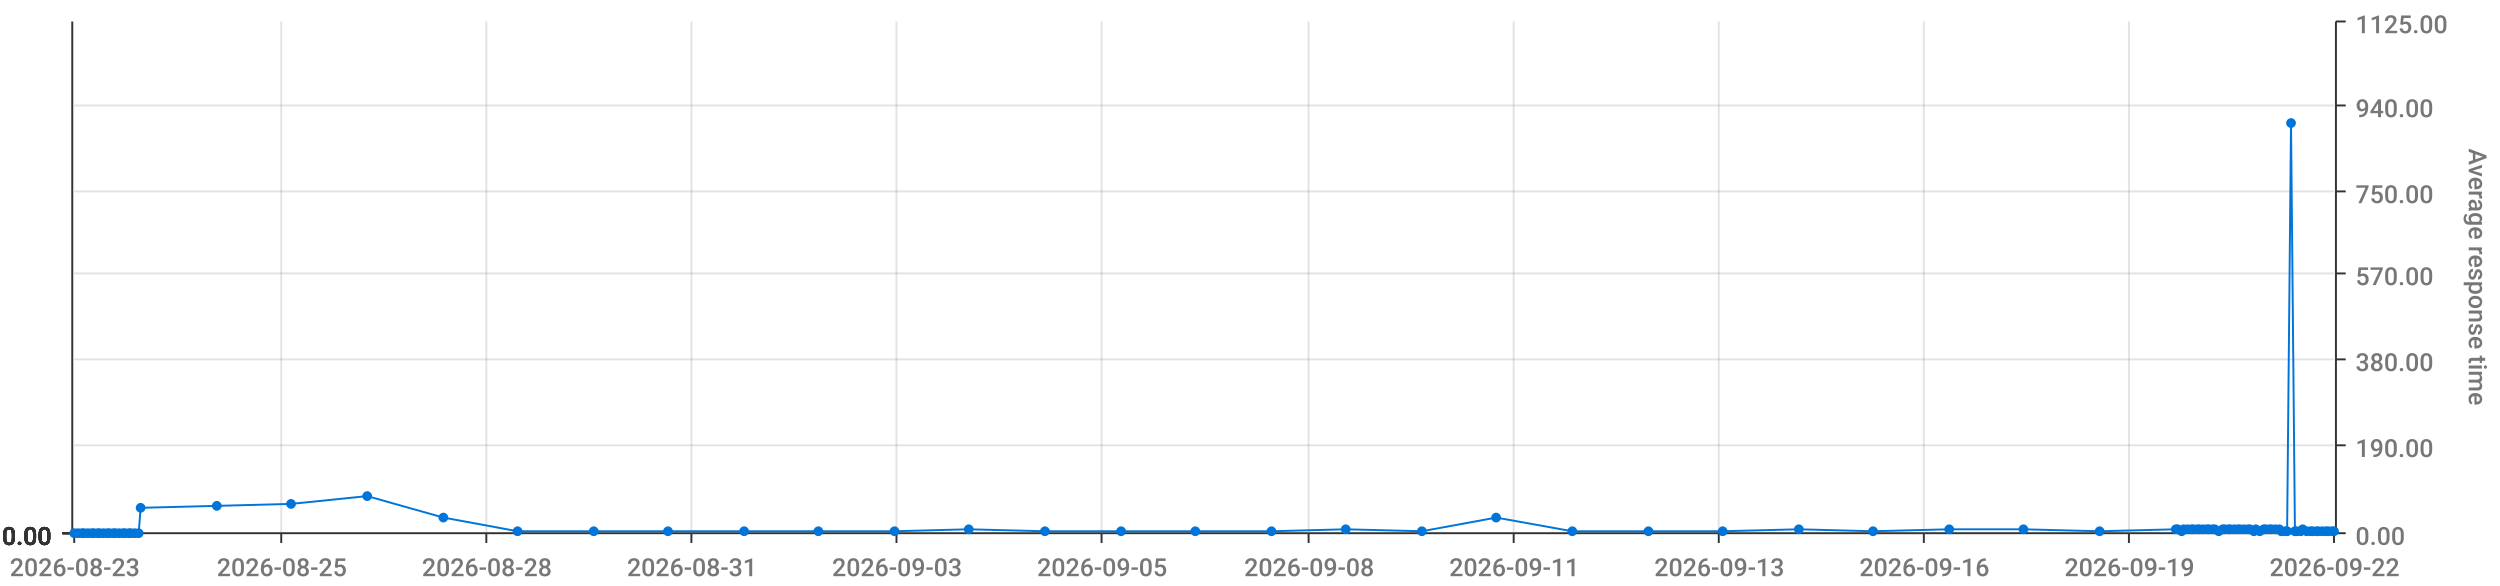
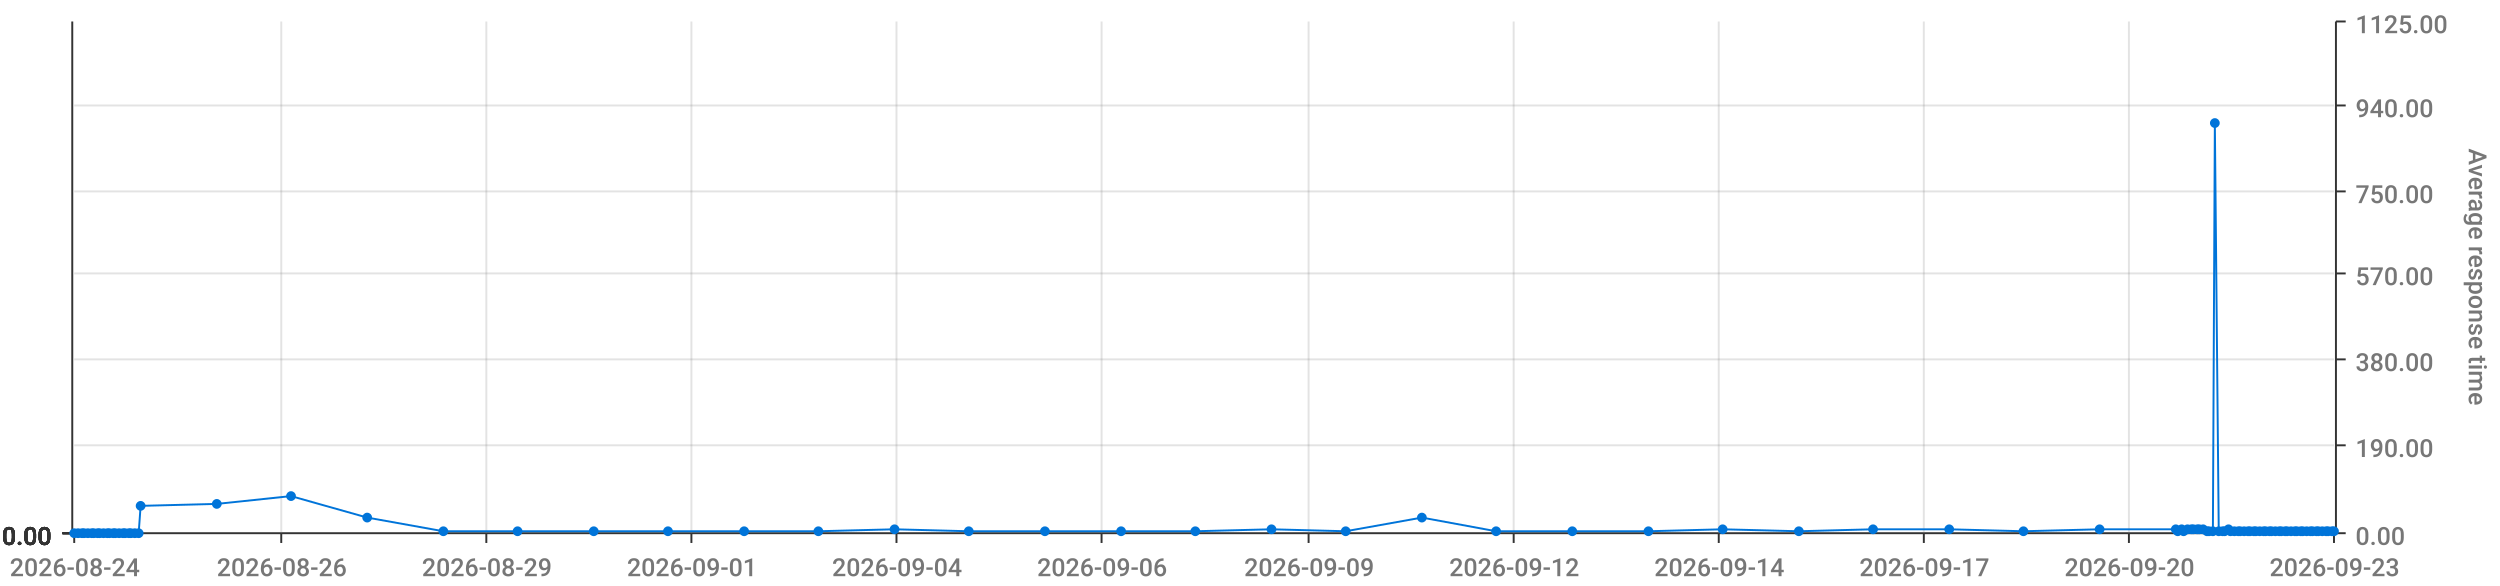
<svg xmlns="http://www.w3.org/2000/svg" viewBox="0 0 1280 300">
  <path d="M 0 0 L 1280 0 L 1280 300 L 0 300 L 0 0" style="stroke-width:0;stroke:rgba(255,255,255,1.0);fill:rgba(255,255,255,0.0)" />
  <path d="M 38 11 L 1195 11 L 1195 273 L 38 273 L 38 11" style="stroke-width:0;stroke:rgba(255,255,255,1.0);fill:rgba(255,255,255,0.0)" />
  <path d="M 38 273 L 1195 273" style="stroke-width:1;stroke:rgba(51,51,51,1.0);fill:rgba(255,255,255,0.0)" />
  <path d="M 38 273 L 38 278" style="stroke-width:1;stroke:rgba(51,51,51,1.0);fill:rgba(255,255,255,0.0)" />
-   <text x="5" y="295" style="stroke-width:0;stroke:none;fill:rgba(119,119,119,1.0);font-size:12.8px;font-family:'Roboto Medium',sans-serif">2026-08-23</text>
+   <text x="5" y="295" style="stroke-width:0;stroke:none;fill:rgba(119,119,119,1.0);font-size:12.8px;font-family:'Roboto Medium',sans-serif">2026-08-24</text>
  <path d="M 144 273 L 144 278" style="stroke-width:1;stroke:rgba(51,51,51,1.0);fill:rgba(255,255,255,0.0)" />
-   <text x="111" y="295" style="stroke-width:0;stroke:none;fill:rgba(119,119,119,1.0);font-size:12.8px;font-family:'Roboto Medium',sans-serif">2026-08-25</text>
+   <text x="111" y="295" style="stroke-width:0;stroke:none;fill:rgba(119,119,119,1.0);font-size:12.8px;font-family:'Roboto Medium',sans-serif">2026-08-26</text>
  <path d="M 249 273 L 249 278" style="stroke-width:1;stroke:rgba(51,51,51,1.0);fill:rgba(255,255,255,0.0)" />
-   <text x="216" y="295" style="stroke-width:0;stroke:none;fill:rgba(119,119,119,1.0);font-size:12.8px;font-family:'Roboto Medium',sans-serif">2026-08-28</text>
+   <text x="216" y="295" style="stroke-width:0;stroke:none;fill:rgba(119,119,119,1.0);font-size:12.8px;font-family:'Roboto Medium',sans-serif">2026-08-29</text>
  <path d="M 354 273 L 354 278" style="stroke-width:1;stroke:rgba(51,51,51,1.0);fill:rgba(255,255,255,0.0)" />
-   <text x="321" y="295" style="stroke-width:0;stroke:none;fill:rgba(119,119,119,1.0);font-size:12.8px;font-family:'Roboto Medium',sans-serif">2026-08-31</text>
+   <text x="321" y="295" style="stroke-width:0;stroke:none;fill:rgba(119,119,119,1.0);font-size:12.8px;font-family:'Roboto Medium',sans-serif">2026-09-01</text>
  <path d="M 459 273 L 459 278" style="stroke-width:1;stroke:rgba(51,51,51,1.0);fill:rgba(255,255,255,0.0)" />
-   <text x="426" y="295" style="stroke-width:0;stroke:none;fill:rgba(119,119,119,1.0);font-size:12.8px;font-family:'Roboto Medium',sans-serif">2026-09-03</text>
+   <text x="426" y="295" style="stroke-width:0;stroke:none;fill:rgba(119,119,119,1.0);font-size:12.8px;font-family:'Roboto Medium',sans-serif">2026-09-04</text>
  <path d="M 564 273 L 564 278" style="stroke-width:1;stroke:rgba(51,51,51,1.0);fill:rgba(255,255,255,0.0)" />
-   <text x="531" y="295" style="stroke-width:0;stroke:none;fill:rgba(119,119,119,1.0);font-size:12.8px;font-family:'Roboto Medium',sans-serif">2026-09-05</text>
+   <text x="531" y="295" style="stroke-width:0;stroke:none;fill:rgba(119,119,119,1.0);font-size:12.8px;font-family:'Roboto Medium',sans-serif">2026-09-06</text>
  <path d="M 670 273 L 670 278" style="stroke-width:1;stroke:rgba(51,51,51,1.0);fill:rgba(255,255,255,0.0)" />
-   <text x="637" y="295" style="stroke-width:0;stroke:none;fill:rgba(119,119,119,1.0);font-size:12.8px;font-family:'Roboto Medium',sans-serif">2026-09-08</text>
+   <text x="637" y="295" style="stroke-width:0;stroke:none;fill:rgba(119,119,119,1.0);font-size:12.8px;font-family:'Roboto Medium',sans-serif">2026-09-09</text>
  <path d="M 775 273 L 775 278" style="stroke-width:1;stroke:rgba(51,51,51,1.0);fill:rgba(255,255,255,0.0)" />
-   <text x="742" y="295" style="stroke-width:0;stroke:none;fill:rgba(119,119,119,1.0);font-size:12.8px;font-family:'Roboto Medium',sans-serif">2026-09-11</text>
+   <text x="742" y="295" style="stroke-width:0;stroke:none;fill:rgba(119,119,119,1.0);font-size:12.8px;font-family:'Roboto Medium',sans-serif">2026-09-12</text>
  <path d="M 880 273 L 880 278" style="stroke-width:1;stroke:rgba(51,51,51,1.0);fill:rgba(255,255,255,0.0)" />
-   <text x="847" y="295" style="stroke-width:0;stroke:none;fill:rgba(119,119,119,1.0);font-size:12.8px;font-family:'Roboto Medium',sans-serif">2026-09-13</text>
+   <text x="847" y="295" style="stroke-width:0;stroke:none;fill:rgba(119,119,119,1.0);font-size:12.8px;font-family:'Roboto Medium',sans-serif">2026-09-14</text>
  <path d="M 985 273 L 985 278" style="stroke-width:1;stroke:rgba(51,51,51,1.0);fill:rgba(255,255,255,0.0)" />
-   <text x="952" y="295" style="stroke-width:0;stroke:none;fill:rgba(119,119,119,1.0);font-size:12.8px;font-family:'Roboto Medium',sans-serif">2026-09-16</text>
+   <text x="952" y="295" style="stroke-width:0;stroke:none;fill:rgba(119,119,119,1.0);font-size:12.8px;font-family:'Roboto Medium',sans-serif">2026-09-17</text>
  <path d="M 1090 273 L 1090 278" style="stroke-width:1;stroke:rgba(51,51,51,1.0);fill:rgba(255,255,255,0.0)" />
-   <text x="1057" y="295" style="stroke-width:0;stroke:none;fill:rgba(119,119,119,1.0);font-size:12.8px;font-family:'Roboto Medium',sans-serif">2026-09-19</text>
+   <text x="1057" y="295" style="stroke-width:0;stroke:none;fill:rgba(119,119,119,1.0);font-size:12.8px;font-family:'Roboto Medium',sans-serif">2026-09-20</text>
  <path d="M 1195 273 L 1195 278" style="stroke-width:1;stroke:rgba(51,51,51,1.0);fill:rgba(255,255,255,0.0)" />
-   <text x="1162" y="295" style="stroke-width:0;stroke:none;fill:rgba(119,119,119,1.0);font-size:12.8px;font-family:'Roboto Medium',sans-serif">2026-09-22</text>
+   <text x="1162" y="295" style="stroke-width:0;stroke:none;fill:rgba(119,119,119,1.0);font-size:12.8px;font-family:'Roboto Medium',sans-serif">2026-09-23</text>
  <path d="M 144 273 L 144 11" style="stroke-width:1;stroke:rgba(119,119,119,0.2);fill:none" />
  <path d="M 249 273 L 249 11" style="stroke-width:1;stroke:rgba(119,119,119,0.2);fill:none" />
  <path d="M 354 273 L 354 11" style="stroke-width:1;stroke:rgba(119,119,119,0.2);fill:none" />
  <path d="M 459 273 L 459 11" style="stroke-width:1;stroke:rgba(119,119,119,0.2);fill:none" />
  <path d="M 564 273 L 564 11" style="stroke-width:1;stroke:rgba(119,119,119,0.2);fill:none" />
  <path d="M 670 273 L 670 11" style="stroke-width:1;stroke:rgba(119,119,119,0.2);fill:none" />
  <path d="M 775 273 L 775 11" style="stroke-width:1;stroke:rgba(119,119,119,0.2);fill:none" />
  <path d="M 880 273 L 880 11" style="stroke-width:1;stroke:rgba(119,119,119,0.2);fill:none" />
  <path d="M 985 273 L 985 11" style="stroke-width:1;stroke:rgba(119,119,119,0.2);fill:none" />
  <path d="M 1090 273 L 1090 11" style="stroke-width:1;stroke:rgba(119,119,119,0.2);fill:none" />
  <path d="M 1196 273 L 1196 11" style="stroke-width:1;stroke:rgba(51,51,51,1.0);fill:rgba(255,255,255,0.0)" />
  <path d="M 1196 273 L 1201 273" style="stroke-width:1;stroke:rgba(51,51,51,1.0);fill:rgba(255,255,255,0.0)" />
  <text x="1206" y="279" style="stroke-width:0;stroke:none;fill:rgba(119,119,119,1.0);font-size:12.8px;font-family:'Roboto Medium',sans-serif">0.00</text>
  <path d="M 1196 228 L 1201 228" style="stroke-width:1;stroke:rgba(51,51,51,1.0);fill:rgba(255,255,255,0.0)" />
  <text x="1206" y="234" style="stroke-width:0;stroke:none;fill:rgba(119,119,119,1.0);font-size:12.8px;font-family:'Roboto Medium',sans-serif">190.00</text>
  <path d="M 1196 184 L 1201 184" style="stroke-width:1;stroke:rgba(51,51,51,1.0);fill:rgba(255,255,255,0.0)" />
  <text x="1206" y="190" style="stroke-width:0;stroke:none;fill:rgba(119,119,119,1.0);font-size:12.8px;font-family:'Roboto Medium',sans-serif">380.00</text>
  <path d="M 1196 140 L 1201 140" style="stroke-width:1;stroke:rgba(51,51,51,1.0);fill:rgba(255,255,255,0.0)" />
  <text x="1206" y="146" style="stroke-width:0;stroke:none;fill:rgba(119,119,119,1.0);font-size:12.8px;font-family:'Roboto Medium',sans-serif">570.00</text>
  <path d="M 1196 98 L 1201 98" style="stroke-width:1;stroke:rgba(51,51,51,1.0);fill:rgba(255,255,255,0.0)" />
  <text x="1206" y="104" style="stroke-width:0;stroke:none;fill:rgba(119,119,119,1.0);font-size:12.8px;font-family:'Roboto Medium',sans-serif">750.00</text>
  <path d="M 1196 54 L 1201 54" style="stroke-width:1;stroke:rgba(51,51,51,1.0);fill:rgba(255,255,255,0.0)" />
  <text x="1206" y="60" style="stroke-width:0;stroke:none;fill:rgba(119,119,119,1.0);font-size:12.8px;font-family:'Roboto Medium',sans-serif">940.00</text>
  <path d="M 1196 11 L 1201 11" style="stroke-width:1;stroke:rgba(51,51,51,1.0);fill:rgba(255,255,255,0.0)" />
  <text x="1206" y="17" style="stroke-width:0;stroke:none;fill:rgba(119,119,119,1.0);font-size:12.8px;font-family:'Roboto Medium',sans-serif">1125.00</text>
  <text x="1264" y="76" style="stroke-width:0;stroke:none;fill:rgba(119,119,119,1.0);font-size:12.8px;font-family:'Roboto Medium',sans-serif" transform="rotate(90.00,1264,76)">Average response time</text>
  <path d="M 38 273 L 1195 273" style="stroke-width:0;stroke:rgba(255,255,255,0.0);fill:none" />
  <path d="M 38 228 L 1195 228" style="stroke-width:1;stroke:rgba(119,119,119,0.2);fill:none" />
  <path d="M 38 184 L 1195 184" style="stroke-width:1;stroke:rgba(119,119,119,0.2);fill:none" />
  <path d="M 38 140 L 1195 140" style="stroke-width:1;stroke:rgba(119,119,119,0.2);fill:none" />
  <path d="M 38 98 L 1195 98" style="stroke-width:1;stroke:rgba(119,119,119,0.2);fill:none" />
  <path d="M 38 54 L 1195 54" style="stroke-width:1;stroke:rgba(119,119,119,0.2);fill:none" />
  <path d="M 37 273 L 37 11" style="stroke-width:1;stroke:rgba(51,51,51,1.0);fill:rgba(255,255,255,0.0)" />
  <path d="M 37 273 L 32 273" style="stroke-width:1;stroke:rgba(51,51,51,1.0);fill:rgba(255,255,255,0.0)" />
  <text x="1" y="279" style="stroke-width:0;stroke:none;fill:rgba(51,51,51,1.0);font-size:12.8px;font-family:'Roboto Medium',sans-serif">0.00</text>
  <path d="M 37 273 L 32 273" style="stroke-width:1;stroke:rgba(51,51,51,1.0);fill:rgba(255,255,255,0.0)" />
  <text x="1" y="279" style="stroke-width:0;stroke:none;fill:rgba(51,51,51,1.0);font-size:12.8px;font-family:'Roboto Medium',sans-serif">0.00</text>
  <path d="M 37 273 L 32 273" style="stroke-width:1;stroke:rgba(51,51,51,1.0);fill:rgba(255,255,255,0.0)" />
  <text x="1" y="279" style="stroke-width:0;stroke:none;fill:rgba(51,51,51,1.0);font-size:12.8px;font-family:'Roboto Medium',sans-serif">0.00</text>
  <path d="M 37 273 L 32 273" style="stroke-width:1;stroke:rgba(51,51,51,1.0);fill:rgba(255,255,255,0.0)" />
  <text x="1" y="279" style="stroke-width:0;stroke:none;fill:rgba(51,51,51,1.0);font-size:12.8px;font-family:'Roboto Medium',sans-serif">0.00</text>
  <path d="M 37 273 L 32 273" style="stroke-width:1;stroke:rgba(51,51,51,1.0);fill:rgba(255,255,255,0.0)" />
  <text x="1" y="279" style="stroke-width:0;stroke:none;fill:rgba(51,51,51,1.0);font-size:12.8px;font-family:'Roboto Medium',sans-serif">0.00</text>
  <path d="M 37 273 L 32 273" style="stroke-width:1;stroke:rgba(51,51,51,1.0);fill:rgba(255,255,255,0.0)" />
  <text x="1" y="279" style="stroke-width:0;stroke:none;fill:rgba(51,51,51,1.0);font-size:12.8px;font-family:'Roboto Medium',sans-serif">0.00</text>
  <path d="M 37 273 L 32 273" style="stroke-width:1;stroke:rgba(51,51,51,1.0);fill:rgba(255,255,255,0.0)" />
  <text x="1" y="279" style="stroke-width:0;stroke:none;fill:rgba(51,51,51,1.0);font-size:12.8px;font-family:'Roboto Medium',sans-serif">0.00</text>
  <path d="M 38 273 L 1195 273" style="stroke-width:0;stroke:rgba(255,255,255,0.0);fill:none" />
  <path d="M 38 273 L 1195 273" style="stroke-width:0;stroke:rgba(255,255,255,0.0);fill:none" />
  <path d="M 38 273 L 1195 273" style="stroke-width:0;stroke:rgba(255,255,255,0.0);fill:none" />
  <path d="M 38 273 L 1195 273" style="stroke-width:0;stroke:rgba(255,255,255,0.0);fill:none" />
  <path d="M 38 273 L 1195 273" style="stroke-width:0;stroke:rgba(255,255,255,0.0);fill:none" />
  <path d="M 38 273 L 1195 273" style="stroke-width:0;stroke:rgba(255,255,255,0.0);fill:none" />
-   <path d="M 38 273 L 40 273 L 42 273 L 43 273 L 45 273 L 47 273 L 48 273 L 50 273 L 51 273 L 53 273 L 55 273 L 56 273 L 58 273 L 59 273 L 61 273 L 63 273 L 64 273 L 66 273 L 67 273 L 69 273 L 71 273 L 72 260 L 111 259 L 149 258 L 188 254 L 227 265 L 265 272 L 304 272 L 342 272 L 381 272 L 419 272 L 458 272 L 496 271 L 535 272 L 574 272 L 612 272 L 651 272 L 689 271 L 728 272 L 766 265 L 805 272 L 844 272 L 882 272 L 921 271 L 959 272 L 998 271 L 1036 271 L 1075 272 L 1114 271 L 1115 271 L 1117 272 L 1118 271 L 1120 271 L 1122 271 L 1123 271 L 1125 271 L 1126 271 L 1128 271 L 1130 271 L 1131 271 L 1133 271 L 1134 271 L 1136 272 L 1138 271 L 1139 271 L 1141 271 L 1142 271 L 1144 271 L 1146 271 L 1147 271 L 1149 271 L 1151 271 L 1152 271 L 1154 272 L 1155 271 L 1157 272 L 1159 271 L 1160 271 L 1162 271 L 1163 271 L 1165 271 L 1167 271 L 1168 272 L 1170 272 L 1171 272 L 1173 63 L 1175 272 L 1176 272 L 1178 272 L 1179 271 L 1181 272 L 1183 272 L 1184 272 L 1186 272 L 1187 272 L 1189 272 L 1191 272 L 1192 272 L 1194 272 L 1195 272" style="stroke-width:1;stroke:rgba(0,116,217,1.0);fill:rgba(255,255,255,0.0)" />
+   <path d="M 38 273 L 40 273 L 42 273 L 43 273 L 45 273 L 47 273 L 48 273 L 50 273 L 51 273 L 53 273 L 55 273 L 56 273 L 58 273 L 59 273 L 61 273 L 63 273 L 64 273 L 66 273 L 67 273 L 69 273 L 71 273 L 72 259 L 111 258 L 149 254 L 188 265 L 227 272 L 265 272 L 304 272 L 342 272 L 381 272 L 419 272 L 458 271 L 496 272 L 535 272 L 574 272 L 612 272 L 651 271 L 689 272 L 728 265 L 766 272 L 805 272 L 844 272 L 882 271 L 921 272 L 959 271 L 998 271 L 1036 272 L 1075 271 L 1114 271 L 1115 272 L 1117 271 L 1118 272 L 1120 271 L 1122 271 L 1123 271 L 1125 271 L 1126 271 L 1128 271 L 1130 272 L 1131 272 L 1133 272 L 1134 63 L 1136 272 L 1138 272 L 1139 272 L 1141 271 L 1142 272 L 1144 272 L 1146 272 L 1147 272 L 1149 272 L 1151 272 L 1152 272 L 1154 272 L 1155 272 L 1157 272 L 1159 272 L 1160 272 L 1162 272 L 1163 272 L 1165 272 L 1167 272 L 1168 272 L 1170 272 L 1171 272 L 1173 272 L 1175 272 L 1176 272 L 1178 272 L 1179 272 L 1181 272 L 1183 272 L 1184 272 L 1186 272 L 1187 272 L 1189 272 L 1191 272 L 1192 272 L 1194 272 L 1195 272" style="stroke-width:1;stroke:rgba(0,116,217,1.0);fill:rgba(255,255,255,0.0)" />
  <circle cx="38" cy="273" r="2" style="stroke-width:1;stroke:rgba(0,116,217,1.0);fill:rgba(0,116,217,1.0)" />
  <path d="" style="stroke-width:1;stroke:rgba(0,116,217,1.0);fill:rgba(0,116,217,1.0)" />
  <circle cx="40" cy="273" r="2" style="stroke-width:1;stroke:rgba(0,116,217,1.0);fill:rgba(0,116,217,1.0)" />
  <path d="" style="stroke-width:1;stroke:rgba(0,116,217,1.0);fill:rgba(0,116,217,1.0)" />
  <circle cx="42" cy="273" r="2" style="stroke-width:1;stroke:rgba(0,116,217,1.0);fill:rgba(0,116,217,1.0)" />
  <path d="" style="stroke-width:1;stroke:rgba(0,116,217,1.0);fill:rgba(0,116,217,1.0)" />
  <circle cx="43" cy="273" r="2" style="stroke-width:1;stroke:rgba(0,116,217,1.0);fill:rgba(0,116,217,1.0)" />
  <path d="" style="stroke-width:1;stroke:rgba(0,116,217,1.0);fill:rgba(0,116,217,1.0)" />
  <circle cx="45" cy="273" r="2" style="stroke-width:1;stroke:rgba(0,116,217,1.0);fill:rgba(0,116,217,1.0)" />
  <path d="" style="stroke-width:1;stroke:rgba(0,116,217,1.0);fill:rgba(0,116,217,1.0)" />
  <circle cx="47" cy="273" r="2" style="stroke-width:1;stroke:rgba(0,116,217,1.0);fill:rgba(0,116,217,1.0)" />
  <path d="" style="stroke-width:1;stroke:rgba(0,116,217,1.0);fill:rgba(0,116,217,1.0)" />
  <circle cx="48" cy="273" r="2" style="stroke-width:1;stroke:rgba(0,116,217,1.0);fill:rgba(0,116,217,1.0)" />
  <path d="" style="stroke-width:1;stroke:rgba(0,116,217,1.0);fill:rgba(0,116,217,1.0)" />
  <circle cx="50" cy="273" r="2" style="stroke-width:1;stroke:rgba(0,116,217,1.0);fill:rgba(0,116,217,1.0)" />
  <path d="" style="stroke-width:1;stroke:rgba(0,116,217,1.0);fill:rgba(0,116,217,1.0)" />
  <circle cx="51" cy="273" r="2" style="stroke-width:1;stroke:rgba(0,116,217,1.0);fill:rgba(0,116,217,1.0)" />
  <path d="" style="stroke-width:1;stroke:rgba(0,116,217,1.0);fill:rgba(0,116,217,1.0)" />
  <circle cx="53" cy="273" r="2" style="stroke-width:1;stroke:rgba(0,116,217,1.0);fill:rgba(0,116,217,1.0)" />
  <path d="" style="stroke-width:1;stroke:rgba(0,116,217,1.0);fill:rgba(0,116,217,1.0)" />
  <circle cx="55" cy="273" r="2" style="stroke-width:1;stroke:rgba(0,116,217,1.0);fill:rgba(0,116,217,1.0)" />
  <path d="" style="stroke-width:1;stroke:rgba(0,116,217,1.0);fill:rgba(0,116,217,1.0)" />
  <circle cx="56" cy="273" r="2" style="stroke-width:1;stroke:rgba(0,116,217,1.0);fill:rgba(0,116,217,1.0)" />
  <path d="" style="stroke-width:1;stroke:rgba(0,116,217,1.0);fill:rgba(0,116,217,1.0)" />
  <circle cx="58" cy="273" r="2" style="stroke-width:1;stroke:rgba(0,116,217,1.0);fill:rgba(0,116,217,1.0)" />
  <path d="" style="stroke-width:1;stroke:rgba(0,116,217,1.0);fill:rgba(0,116,217,1.0)" />
  <circle cx="59" cy="273" r="2" style="stroke-width:1;stroke:rgba(0,116,217,1.0);fill:rgba(0,116,217,1.0)" />
  <path d="" style="stroke-width:1;stroke:rgba(0,116,217,1.0);fill:rgba(0,116,217,1.0)" />
  <circle cx="61" cy="273" r="2" style="stroke-width:1;stroke:rgba(0,116,217,1.0);fill:rgba(0,116,217,1.0)" />
  <path d="" style="stroke-width:1;stroke:rgba(0,116,217,1.0);fill:rgba(0,116,217,1.0)" />
  <circle cx="63" cy="273" r="2" style="stroke-width:1;stroke:rgba(0,116,217,1.0);fill:rgba(0,116,217,1.0)" />
  <path d="" style="stroke-width:1;stroke:rgba(0,116,217,1.0);fill:rgba(0,116,217,1.0)" />
  <circle cx="64" cy="273" r="2" style="stroke-width:1;stroke:rgba(0,116,217,1.0);fill:rgba(0,116,217,1.0)" />
  <path d="" style="stroke-width:1;stroke:rgba(0,116,217,1.0);fill:rgba(0,116,217,1.0)" />
  <circle cx="66" cy="273" r="2" style="stroke-width:1;stroke:rgba(0,116,217,1.0);fill:rgba(0,116,217,1.0)" />
  <path d="" style="stroke-width:1;stroke:rgba(0,116,217,1.0);fill:rgba(0,116,217,1.0)" />
  <circle cx="67" cy="273" r="2" style="stroke-width:1;stroke:rgba(0,116,217,1.0);fill:rgba(0,116,217,1.0)" />
  <path d="" style="stroke-width:1;stroke:rgba(0,116,217,1.0);fill:rgba(0,116,217,1.0)" />
  <circle cx="69" cy="273" r="2" style="stroke-width:1;stroke:rgba(0,116,217,1.0);fill:rgba(0,116,217,1.0)" />
  <path d="" style="stroke-width:1;stroke:rgba(0,116,217,1.0);fill:rgba(0,116,217,1.0)" />
  <circle cx="71" cy="273" r="2" style="stroke-width:1;stroke:rgba(0,116,217,1.0);fill:rgba(0,116,217,1.0)" />
  <path d="" style="stroke-width:1;stroke:rgba(0,116,217,1.0);fill:rgba(0,116,217,1.0)" />
-   <circle cx="72" cy="260" r="2" style="stroke-width:1;stroke:rgba(0,116,217,1.0);fill:rgba(0,116,217,1.0)" />
-   <path d="" style="stroke-width:1;stroke:rgba(0,116,217,1.0);fill:rgba(0,116,217,1.0)" />
-   <circle cx="111" cy="259" r="2" style="stroke-width:1;stroke:rgba(0,116,217,1.0);fill:rgba(0,116,217,1.0)" />
-   <path d="" style="stroke-width:1;stroke:rgba(0,116,217,1.0);fill:rgba(0,116,217,1.0)" />
-   <circle cx="149" cy="258" r="2" style="stroke-width:1;stroke:rgba(0,116,217,1.0);fill:rgba(0,116,217,1.0)" />
-   <path d="" style="stroke-width:1;stroke:rgba(0,116,217,1.0);fill:rgba(0,116,217,1.0)" />
-   <circle cx="188" cy="254" r="2" style="stroke-width:1;stroke:rgba(0,116,217,1.0);fill:rgba(0,116,217,1.0)" />
-   <path d="" style="stroke-width:1;stroke:rgba(0,116,217,1.0);fill:rgba(0,116,217,1.0)" />
-   <circle cx="227" cy="265" r="2" style="stroke-width:1;stroke:rgba(0,116,217,1.0);fill:rgba(0,116,217,1.0)" />
+   <circle cx="72" cy="259" r="2" style="stroke-width:1;stroke:rgba(0,116,217,1.0);fill:rgba(0,116,217,1.0)" />
+   <path d="" style="stroke-width:1;stroke:rgba(0,116,217,1.0);fill:rgba(0,116,217,1.0)" />
+   <circle cx="111" cy="258" r="2" style="stroke-width:1;stroke:rgba(0,116,217,1.0);fill:rgba(0,116,217,1.0)" />
+   <path d="" style="stroke-width:1;stroke:rgba(0,116,217,1.0);fill:rgba(0,116,217,1.0)" />
+   <circle cx="149" cy="254" r="2" style="stroke-width:1;stroke:rgba(0,116,217,1.0);fill:rgba(0,116,217,1.0)" />
+   <path d="" style="stroke-width:1;stroke:rgba(0,116,217,1.0);fill:rgba(0,116,217,1.0)" />
+   <circle cx="188" cy="265" r="2" style="stroke-width:1;stroke:rgba(0,116,217,1.0);fill:rgba(0,116,217,1.0)" />
+   <path d="" style="stroke-width:1;stroke:rgba(0,116,217,1.0);fill:rgba(0,116,217,1.0)" />
+   <circle cx="227" cy="272" r="2" style="stroke-width:1;stroke:rgba(0,116,217,1.0);fill:rgba(0,116,217,1.0)" />
  <path d="" style="stroke-width:1;stroke:rgba(0,116,217,1.0);fill:rgba(0,116,217,1.0)" />
  <circle cx="265" cy="272" r="2" style="stroke-width:1;stroke:rgba(0,116,217,1.0);fill:rgba(0,116,217,1.0)" />
  <path d="" style="stroke-width:1;stroke:rgba(0,116,217,1.0);fill:rgba(0,116,217,1.0)" />
  <circle cx="304" cy="272" r="2" style="stroke-width:1;stroke:rgba(0,116,217,1.0);fill:rgba(0,116,217,1.0)" />
  <path d="" style="stroke-width:1;stroke:rgba(0,116,217,1.0);fill:rgba(0,116,217,1.0)" />
  <circle cx="342" cy="272" r="2" style="stroke-width:1;stroke:rgba(0,116,217,1.0);fill:rgba(0,116,217,1.0)" />
  <path d="" style="stroke-width:1;stroke:rgba(0,116,217,1.0);fill:rgba(0,116,217,1.0)" />
  <circle cx="381" cy="272" r="2" style="stroke-width:1;stroke:rgba(0,116,217,1.0);fill:rgba(0,116,217,1.0)" />
  <path d="" style="stroke-width:1;stroke:rgba(0,116,217,1.0);fill:rgba(0,116,217,1.0)" />
  <circle cx="419" cy="272" r="2" style="stroke-width:1;stroke:rgba(0,116,217,1.0);fill:rgba(0,116,217,1.0)" />
  <path d="" style="stroke-width:1;stroke:rgba(0,116,217,1.0);fill:rgba(0,116,217,1.0)" />
-   <circle cx="458" cy="272" r="2" style="stroke-width:1;stroke:rgba(0,116,217,1.0);fill:rgba(0,116,217,1.0)" />
-   <path d="" style="stroke-width:1;stroke:rgba(0,116,217,1.0);fill:rgba(0,116,217,1.0)" />
-   <circle cx="496" cy="271" r="2" style="stroke-width:1;stroke:rgba(0,116,217,1.0);fill:rgba(0,116,217,1.0)" />
+   <circle cx="458" cy="271" r="2" style="stroke-width:1;stroke:rgba(0,116,217,1.0);fill:rgba(0,116,217,1.0)" />
+   <path d="" style="stroke-width:1;stroke:rgba(0,116,217,1.0);fill:rgba(0,116,217,1.0)" />
+   <circle cx="496" cy="272" r="2" style="stroke-width:1;stroke:rgba(0,116,217,1.0);fill:rgba(0,116,217,1.0)" />
  <path d="" style="stroke-width:1;stroke:rgba(0,116,217,1.0);fill:rgba(0,116,217,1.0)" />
  <circle cx="535" cy="272" r="2" style="stroke-width:1;stroke:rgba(0,116,217,1.0);fill:rgba(0,116,217,1.0)" />
  <path d="" style="stroke-width:1;stroke:rgba(0,116,217,1.0);fill:rgba(0,116,217,1.0)" />
  <circle cx="574" cy="272" r="2" style="stroke-width:1;stroke:rgba(0,116,217,1.0);fill:rgba(0,116,217,1.0)" />
  <path d="" style="stroke-width:1;stroke:rgba(0,116,217,1.0);fill:rgba(0,116,217,1.0)" />
  <circle cx="612" cy="272" r="2" style="stroke-width:1;stroke:rgba(0,116,217,1.0);fill:rgba(0,116,217,1.0)" />
  <path d="" style="stroke-width:1;stroke:rgba(0,116,217,1.0);fill:rgba(0,116,217,1.0)" />
-   <circle cx="651" cy="272" r="2" style="stroke-width:1;stroke:rgba(0,116,217,1.0);fill:rgba(0,116,217,1.0)" />
-   <path d="" style="stroke-width:1;stroke:rgba(0,116,217,1.0);fill:rgba(0,116,217,1.0)" />
-   <circle cx="689" cy="271" r="2" style="stroke-width:1;stroke:rgba(0,116,217,1.0);fill:rgba(0,116,217,1.0)" />
-   <path d="" style="stroke-width:1;stroke:rgba(0,116,217,1.0);fill:rgba(0,116,217,1.0)" />
-   <circle cx="728" cy="272" r="2" style="stroke-width:1;stroke:rgba(0,116,217,1.0);fill:rgba(0,116,217,1.0)" />
-   <path d="" style="stroke-width:1;stroke:rgba(0,116,217,1.0);fill:rgba(0,116,217,1.0)" />
-   <circle cx="766" cy="265" r="2" style="stroke-width:1;stroke:rgba(0,116,217,1.0);fill:rgba(0,116,217,1.0)" />
+   <circle cx="651" cy="271" r="2" style="stroke-width:1;stroke:rgba(0,116,217,1.0);fill:rgba(0,116,217,1.0)" />
+   <path d="" style="stroke-width:1;stroke:rgba(0,116,217,1.0);fill:rgba(0,116,217,1.0)" />
+   <circle cx="689" cy="272" r="2" style="stroke-width:1;stroke:rgba(0,116,217,1.0);fill:rgba(0,116,217,1.0)" />
+   <path d="" style="stroke-width:1;stroke:rgba(0,116,217,1.0);fill:rgba(0,116,217,1.0)" />
+   <circle cx="728" cy="265" r="2" style="stroke-width:1;stroke:rgba(0,116,217,1.0);fill:rgba(0,116,217,1.0)" />
+   <path d="" style="stroke-width:1;stroke:rgba(0,116,217,1.0);fill:rgba(0,116,217,1.0)" />
+   <circle cx="766" cy="272" r="2" style="stroke-width:1;stroke:rgba(0,116,217,1.0);fill:rgba(0,116,217,1.0)" />
  <path d="" style="stroke-width:1;stroke:rgba(0,116,217,1.0);fill:rgba(0,116,217,1.0)" />
  <circle cx="805" cy="272" r="2" style="stroke-width:1;stroke:rgba(0,116,217,1.0);fill:rgba(0,116,217,1.0)" />
  <path d="" style="stroke-width:1;stroke:rgba(0,116,217,1.0);fill:rgba(0,116,217,1.0)" />
  <circle cx="844" cy="272" r="2" style="stroke-width:1;stroke:rgba(0,116,217,1.0);fill:rgba(0,116,217,1.0)" />
  <path d="" style="stroke-width:1;stroke:rgba(0,116,217,1.0);fill:rgba(0,116,217,1.0)" />
-   <circle cx="882" cy="272" r="2" style="stroke-width:1;stroke:rgba(0,116,217,1.0);fill:rgba(0,116,217,1.0)" />
-   <path d="" style="stroke-width:1;stroke:rgba(0,116,217,1.0);fill:rgba(0,116,217,1.0)" />
-   <circle cx="921" cy="271" r="2" style="stroke-width:1;stroke:rgba(0,116,217,1.0);fill:rgba(0,116,217,1.0)" />
-   <path d="" style="stroke-width:1;stroke:rgba(0,116,217,1.0);fill:rgba(0,116,217,1.0)" />
-   <circle cx="959" cy="272" r="2" style="stroke-width:1;stroke:rgba(0,116,217,1.0);fill:rgba(0,116,217,1.0)" />
+   <circle cx="882" cy="271" r="2" style="stroke-width:1;stroke:rgba(0,116,217,1.0);fill:rgba(0,116,217,1.0)" />
+   <path d="" style="stroke-width:1;stroke:rgba(0,116,217,1.0);fill:rgba(0,116,217,1.0)" />
+   <circle cx="921" cy="272" r="2" style="stroke-width:1;stroke:rgba(0,116,217,1.0);fill:rgba(0,116,217,1.0)" />
+   <path d="" style="stroke-width:1;stroke:rgba(0,116,217,1.0);fill:rgba(0,116,217,1.0)" />
+   <circle cx="959" cy="271" r="2" style="stroke-width:1;stroke:rgba(0,116,217,1.0);fill:rgba(0,116,217,1.0)" />
  <path d="" style="stroke-width:1;stroke:rgba(0,116,217,1.0);fill:rgba(0,116,217,1.0)" />
  <circle cx="998" cy="271" r="2" style="stroke-width:1;stroke:rgba(0,116,217,1.0);fill:rgba(0,116,217,1.0)" />
  <path d="" style="stroke-width:1;stroke:rgba(0,116,217,1.0);fill:rgba(0,116,217,1.0)" />
-   <circle cx="1036" cy="271" r="2" style="stroke-width:1;stroke:rgba(0,116,217,1.0);fill:rgba(0,116,217,1.0)" />
-   <path d="" style="stroke-width:1;stroke:rgba(0,116,217,1.0);fill:rgba(0,116,217,1.0)" />
-   <circle cx="1075" cy="272" r="2" style="stroke-width:1;stroke:rgba(0,116,217,1.0);fill:rgba(0,116,217,1.0)" />
+   <circle cx="1036" cy="272" r="2" style="stroke-width:1;stroke:rgba(0,116,217,1.0);fill:rgba(0,116,217,1.0)" />
+   <path d="" style="stroke-width:1;stroke:rgba(0,116,217,1.0);fill:rgba(0,116,217,1.0)" />
+   <circle cx="1075" cy="271" r="2" style="stroke-width:1;stroke:rgba(0,116,217,1.0);fill:rgba(0,116,217,1.0)" />
  <path d="" style="stroke-width:1;stroke:rgba(0,116,217,1.0);fill:rgba(0,116,217,1.0)" />
  <circle cx="1114" cy="271" r="2" style="stroke-width:1;stroke:rgba(0,116,217,1.0);fill:rgba(0,116,217,1.0)" />
  <path d="" style="stroke-width:1;stroke:rgba(0,116,217,1.0);fill:rgba(0,116,217,1.0)" />
-   <circle cx="1115" cy="271" r="2" style="stroke-width:1;stroke:rgba(0,116,217,1.0);fill:rgba(0,116,217,1.0)" />
-   <path d="" style="stroke-width:1;stroke:rgba(0,116,217,1.0);fill:rgba(0,116,217,1.0)" />
-   <circle cx="1117" cy="272" r="2" style="stroke-width:1;stroke:rgba(0,116,217,1.0);fill:rgba(0,116,217,1.0)" />
-   <path d="" style="stroke-width:1;stroke:rgba(0,116,217,1.0);fill:rgba(0,116,217,1.0)" />
-   <circle cx="1118" cy="271" r="2" style="stroke-width:1;stroke:rgba(0,116,217,1.0);fill:rgba(0,116,217,1.0)" />
+   <circle cx="1115" cy="272" r="2" style="stroke-width:1;stroke:rgba(0,116,217,1.0);fill:rgba(0,116,217,1.0)" />
+   <path d="" style="stroke-width:1;stroke:rgba(0,116,217,1.0);fill:rgba(0,116,217,1.0)" />
+   <circle cx="1117" cy="271" r="2" style="stroke-width:1;stroke:rgba(0,116,217,1.0);fill:rgba(0,116,217,1.0)" />
+   <path d="" style="stroke-width:1;stroke:rgba(0,116,217,1.0);fill:rgba(0,116,217,1.0)" />
+   <circle cx="1118" cy="272" r="2" style="stroke-width:1;stroke:rgba(0,116,217,1.0);fill:rgba(0,116,217,1.0)" />
  <path d="" style="stroke-width:1;stroke:rgba(0,116,217,1.0);fill:rgba(0,116,217,1.0)" />
  <circle cx="1120" cy="271" r="2" style="stroke-width:1;stroke:rgba(0,116,217,1.0);fill:rgba(0,116,217,1.0)" />
  <path d="" style="stroke-width:1;stroke:rgba(0,116,217,1.0);fill:rgba(0,116,217,1.0)" />
  <circle cx="1122" cy="271" r="2" style="stroke-width:1;stroke:rgba(0,116,217,1.0);fill:rgba(0,116,217,1.0)" />
  <path d="" style="stroke-width:1;stroke:rgba(0,116,217,1.0);fill:rgba(0,116,217,1.0)" />
  <circle cx="1123" cy="271" r="2" style="stroke-width:1;stroke:rgba(0,116,217,1.0);fill:rgba(0,116,217,1.0)" />
  <path d="" style="stroke-width:1;stroke:rgba(0,116,217,1.0);fill:rgba(0,116,217,1.0)" />
  <circle cx="1125" cy="271" r="2" style="stroke-width:1;stroke:rgba(0,116,217,1.0);fill:rgba(0,116,217,1.0)" />
  <path d="" style="stroke-width:1;stroke:rgba(0,116,217,1.0);fill:rgba(0,116,217,1.0)" />
  <circle cx="1126" cy="271" r="2" style="stroke-width:1;stroke:rgba(0,116,217,1.0);fill:rgba(0,116,217,1.0)" />
  <path d="" style="stroke-width:1;stroke:rgba(0,116,217,1.0);fill:rgba(0,116,217,1.0)" />
  <circle cx="1128" cy="271" r="2" style="stroke-width:1;stroke:rgba(0,116,217,1.0);fill:rgba(0,116,217,1.0)" />
  <path d="" style="stroke-width:1;stroke:rgba(0,116,217,1.0);fill:rgba(0,116,217,1.0)" />
-   <circle cx="1130" cy="271" r="2" style="stroke-width:1;stroke:rgba(0,116,217,1.0);fill:rgba(0,116,217,1.0)" />
-   <path d="" style="stroke-width:1;stroke:rgba(0,116,217,1.0);fill:rgba(0,116,217,1.0)" />
-   <circle cx="1131" cy="271" r="2" style="stroke-width:1;stroke:rgba(0,116,217,1.0);fill:rgba(0,116,217,1.0)" />
-   <path d="" style="stroke-width:1;stroke:rgba(0,116,217,1.0);fill:rgba(0,116,217,1.0)" />
-   <circle cx="1133" cy="271" r="2" style="stroke-width:1;stroke:rgba(0,116,217,1.0);fill:rgba(0,116,217,1.0)" />
-   <path d="" style="stroke-width:1;stroke:rgba(0,116,217,1.0);fill:rgba(0,116,217,1.0)" />
-   <circle cx="1134" cy="271" r="2" style="stroke-width:1;stroke:rgba(0,116,217,1.0);fill:rgba(0,116,217,1.0)" />
+   <circle cx="1130" cy="272" r="2" style="stroke-width:1;stroke:rgba(0,116,217,1.0);fill:rgba(0,116,217,1.0)" />
+   <path d="" style="stroke-width:1;stroke:rgba(0,116,217,1.0);fill:rgba(0,116,217,1.0)" />
+   <circle cx="1131" cy="272" r="2" style="stroke-width:1;stroke:rgba(0,116,217,1.0);fill:rgba(0,116,217,1.0)" />
+   <path d="" style="stroke-width:1;stroke:rgba(0,116,217,1.0);fill:rgba(0,116,217,1.0)" />
+   <circle cx="1133" cy="272" r="2" style="stroke-width:1;stroke:rgba(0,116,217,1.0);fill:rgba(0,116,217,1.0)" />
+   <path d="" style="stroke-width:1;stroke:rgba(0,116,217,1.0);fill:rgba(0,116,217,1.0)" />
+   <circle cx="1134" cy="63" r="2" style="stroke-width:1;stroke:rgba(0,116,217,1.0);fill:rgba(0,116,217,1.0)" />
  <path d="" style="stroke-width:1;stroke:rgba(0,116,217,1.0);fill:rgba(0,116,217,1.0)" />
  <circle cx="1136" cy="272" r="2" style="stroke-width:1;stroke:rgba(0,116,217,1.0);fill:rgba(0,116,217,1.0)" />
  <path d="" style="stroke-width:1;stroke:rgba(0,116,217,1.0);fill:rgba(0,116,217,1.0)" />
-   <circle cx="1138" cy="271" r="2" style="stroke-width:1;stroke:rgba(0,116,217,1.0);fill:rgba(0,116,217,1.0)" />
-   <path d="" style="stroke-width:1;stroke:rgba(0,116,217,1.0);fill:rgba(0,116,217,1.0)" />
-   <circle cx="1139" cy="271" r="2" style="stroke-width:1;stroke:rgba(0,116,217,1.0);fill:rgba(0,116,217,1.0)" />
+   <circle cx="1138" cy="272" r="2" style="stroke-width:1;stroke:rgba(0,116,217,1.0);fill:rgba(0,116,217,1.0)" />
+   <path d="" style="stroke-width:1;stroke:rgba(0,116,217,1.0);fill:rgba(0,116,217,1.0)" />
+   <circle cx="1139" cy="272" r="2" style="stroke-width:1;stroke:rgba(0,116,217,1.0);fill:rgba(0,116,217,1.0)" />
  <path d="" style="stroke-width:1;stroke:rgba(0,116,217,1.0);fill:rgba(0,116,217,1.0)" />
  <circle cx="1141" cy="271" r="2" style="stroke-width:1;stroke:rgba(0,116,217,1.0);fill:rgba(0,116,217,1.0)" />
  <path d="" style="stroke-width:1;stroke:rgba(0,116,217,1.0);fill:rgba(0,116,217,1.0)" />
-   <circle cx="1142" cy="271" r="2" style="stroke-width:1;stroke:rgba(0,116,217,1.0);fill:rgba(0,116,217,1.0)" />
-   <path d="" style="stroke-width:1;stroke:rgba(0,116,217,1.0);fill:rgba(0,116,217,1.0)" />
-   <circle cx="1144" cy="271" r="2" style="stroke-width:1;stroke:rgba(0,116,217,1.0);fill:rgba(0,116,217,1.0)" />
-   <path d="" style="stroke-width:1;stroke:rgba(0,116,217,1.0);fill:rgba(0,116,217,1.0)" />
-   <circle cx="1146" cy="271" r="2" style="stroke-width:1;stroke:rgba(0,116,217,1.0);fill:rgba(0,116,217,1.0)" />
-   <path d="" style="stroke-width:1;stroke:rgba(0,116,217,1.0);fill:rgba(0,116,217,1.0)" />
-   <circle cx="1147" cy="271" r="2" style="stroke-width:1;stroke:rgba(0,116,217,1.0);fill:rgba(0,116,217,1.0)" />
-   <path d="" style="stroke-width:1;stroke:rgba(0,116,217,1.0);fill:rgba(0,116,217,1.0)" />
-   <circle cx="1149" cy="271" r="2" style="stroke-width:1;stroke:rgba(0,116,217,1.0);fill:rgba(0,116,217,1.0)" />
-   <path d="" style="stroke-width:1;stroke:rgba(0,116,217,1.0);fill:rgba(0,116,217,1.0)" />
-   <circle cx="1151" cy="271" r="2" style="stroke-width:1;stroke:rgba(0,116,217,1.0);fill:rgba(0,116,217,1.0)" />
-   <path d="" style="stroke-width:1;stroke:rgba(0,116,217,1.0);fill:rgba(0,116,217,1.0)" />
-   <circle cx="1152" cy="271" r="2" style="stroke-width:1;stroke:rgba(0,116,217,1.0);fill:rgba(0,116,217,1.0)" />
+   <circle cx="1142" cy="272" r="2" style="stroke-width:1;stroke:rgba(0,116,217,1.0);fill:rgba(0,116,217,1.0)" />
+   <path d="" style="stroke-width:1;stroke:rgba(0,116,217,1.0);fill:rgba(0,116,217,1.0)" />
+   <circle cx="1144" cy="272" r="2" style="stroke-width:1;stroke:rgba(0,116,217,1.0);fill:rgba(0,116,217,1.0)" />
+   <path d="" style="stroke-width:1;stroke:rgba(0,116,217,1.0);fill:rgba(0,116,217,1.0)" />
+   <circle cx="1146" cy="272" r="2" style="stroke-width:1;stroke:rgba(0,116,217,1.0);fill:rgba(0,116,217,1.0)" />
+   <path d="" style="stroke-width:1;stroke:rgba(0,116,217,1.0);fill:rgba(0,116,217,1.0)" />
+   <circle cx="1147" cy="272" r="2" style="stroke-width:1;stroke:rgba(0,116,217,1.0);fill:rgba(0,116,217,1.0)" />
+   <path d="" style="stroke-width:1;stroke:rgba(0,116,217,1.0);fill:rgba(0,116,217,1.0)" />
+   <circle cx="1149" cy="272" r="2" style="stroke-width:1;stroke:rgba(0,116,217,1.0);fill:rgba(0,116,217,1.0)" />
+   <path d="" style="stroke-width:1;stroke:rgba(0,116,217,1.0);fill:rgba(0,116,217,1.0)" />
+   <circle cx="1151" cy="272" r="2" style="stroke-width:1;stroke:rgba(0,116,217,1.0);fill:rgba(0,116,217,1.0)" />
+   <path d="" style="stroke-width:1;stroke:rgba(0,116,217,1.0);fill:rgba(0,116,217,1.0)" />
+   <circle cx="1152" cy="272" r="2" style="stroke-width:1;stroke:rgba(0,116,217,1.0);fill:rgba(0,116,217,1.0)" />
  <path d="" style="stroke-width:1;stroke:rgba(0,116,217,1.0);fill:rgba(0,116,217,1.0)" />
  <circle cx="1154" cy="272" r="2" style="stroke-width:1;stroke:rgba(0,116,217,1.0);fill:rgba(0,116,217,1.0)" />
  <path d="" style="stroke-width:1;stroke:rgba(0,116,217,1.0);fill:rgba(0,116,217,1.0)" />
-   <circle cx="1155" cy="271" r="2" style="stroke-width:1;stroke:rgba(0,116,217,1.0);fill:rgba(0,116,217,1.0)" />
+   <circle cx="1155" cy="272" r="2" style="stroke-width:1;stroke:rgba(0,116,217,1.0);fill:rgba(0,116,217,1.0)" />
  <path d="" style="stroke-width:1;stroke:rgba(0,116,217,1.0);fill:rgba(0,116,217,1.0)" />
  <circle cx="1157" cy="272" r="2" style="stroke-width:1;stroke:rgba(0,116,217,1.0);fill:rgba(0,116,217,1.0)" />
  <path d="" style="stroke-width:1;stroke:rgba(0,116,217,1.0);fill:rgba(0,116,217,1.0)" />
-   <circle cx="1159" cy="271" r="2" style="stroke-width:1;stroke:rgba(0,116,217,1.0);fill:rgba(0,116,217,1.0)" />
-   <path d="" style="stroke-width:1;stroke:rgba(0,116,217,1.0);fill:rgba(0,116,217,1.0)" />
-   <circle cx="1160" cy="271" r="2" style="stroke-width:1;stroke:rgba(0,116,217,1.0);fill:rgba(0,116,217,1.0)" />
-   <path d="" style="stroke-width:1;stroke:rgba(0,116,217,1.0);fill:rgba(0,116,217,1.0)" />
-   <circle cx="1162" cy="271" r="2" style="stroke-width:1;stroke:rgba(0,116,217,1.0);fill:rgba(0,116,217,1.0)" />
-   <path d="" style="stroke-width:1;stroke:rgba(0,116,217,1.0);fill:rgba(0,116,217,1.0)" />
-   <circle cx="1163" cy="271" r="2" style="stroke-width:1;stroke:rgba(0,116,217,1.0);fill:rgba(0,116,217,1.0)" />
-   <path d="" style="stroke-width:1;stroke:rgba(0,116,217,1.0);fill:rgba(0,116,217,1.0)" />
-   <circle cx="1165" cy="271" r="2" style="stroke-width:1;stroke:rgba(0,116,217,1.0);fill:rgba(0,116,217,1.0)" />
-   <path d="" style="stroke-width:1;stroke:rgba(0,116,217,1.0);fill:rgba(0,116,217,1.0)" />
-   <circle cx="1167" cy="271" r="2" style="stroke-width:1;stroke:rgba(0,116,217,1.0);fill:rgba(0,116,217,1.0)" />
+   <circle cx="1159" cy="272" r="2" style="stroke-width:1;stroke:rgba(0,116,217,1.0);fill:rgba(0,116,217,1.0)" />
+   <path d="" style="stroke-width:1;stroke:rgba(0,116,217,1.0);fill:rgba(0,116,217,1.0)" />
+   <circle cx="1160" cy="272" r="2" style="stroke-width:1;stroke:rgba(0,116,217,1.0);fill:rgba(0,116,217,1.0)" />
+   <path d="" style="stroke-width:1;stroke:rgba(0,116,217,1.0);fill:rgba(0,116,217,1.0)" />
+   <circle cx="1162" cy="272" r="2" style="stroke-width:1;stroke:rgba(0,116,217,1.0);fill:rgba(0,116,217,1.0)" />
+   <path d="" style="stroke-width:1;stroke:rgba(0,116,217,1.0);fill:rgba(0,116,217,1.0)" />
+   <circle cx="1163" cy="272" r="2" style="stroke-width:1;stroke:rgba(0,116,217,1.0);fill:rgba(0,116,217,1.0)" />
+   <path d="" style="stroke-width:1;stroke:rgba(0,116,217,1.0);fill:rgba(0,116,217,1.0)" />
+   <circle cx="1165" cy="272" r="2" style="stroke-width:1;stroke:rgba(0,116,217,1.0);fill:rgba(0,116,217,1.0)" />
+   <path d="" style="stroke-width:1;stroke:rgba(0,116,217,1.0);fill:rgba(0,116,217,1.0)" />
+   <circle cx="1167" cy="272" r="2" style="stroke-width:1;stroke:rgba(0,116,217,1.0);fill:rgba(0,116,217,1.0)" />
  <path d="" style="stroke-width:1;stroke:rgba(0,116,217,1.0);fill:rgba(0,116,217,1.0)" />
  <circle cx="1168" cy="272" r="2" style="stroke-width:1;stroke:rgba(0,116,217,1.0);fill:rgba(0,116,217,1.0)" />
  <path d="" style="stroke-width:1;stroke:rgba(0,116,217,1.0);fill:rgba(0,116,217,1.0)" />
  <circle cx="1170" cy="272" r="2" style="stroke-width:1;stroke:rgba(0,116,217,1.0);fill:rgba(0,116,217,1.0)" />
  <path d="" style="stroke-width:1;stroke:rgba(0,116,217,1.0);fill:rgba(0,116,217,1.0)" />
  <circle cx="1171" cy="272" r="2" style="stroke-width:1;stroke:rgba(0,116,217,1.0);fill:rgba(0,116,217,1.0)" />
  <path d="" style="stroke-width:1;stroke:rgba(0,116,217,1.0);fill:rgba(0,116,217,1.0)" />
-   <circle cx="1173" cy="63" r="2" style="stroke-width:1;stroke:rgba(0,116,217,1.0);fill:rgba(0,116,217,1.0)" />
+   <circle cx="1173" cy="272" r="2" style="stroke-width:1;stroke:rgba(0,116,217,1.0);fill:rgba(0,116,217,1.0)" />
  <path d="" style="stroke-width:1;stroke:rgba(0,116,217,1.0);fill:rgba(0,116,217,1.0)" />
  <circle cx="1175" cy="272" r="2" style="stroke-width:1;stroke:rgba(0,116,217,1.0);fill:rgba(0,116,217,1.0)" />
  <path d="" style="stroke-width:1;stroke:rgba(0,116,217,1.0);fill:rgba(0,116,217,1.0)" />
  <circle cx="1176" cy="272" r="2" style="stroke-width:1;stroke:rgba(0,116,217,1.0);fill:rgba(0,116,217,1.0)" />
  <path d="" style="stroke-width:1;stroke:rgba(0,116,217,1.0);fill:rgba(0,116,217,1.0)" />
  <circle cx="1178" cy="272" r="2" style="stroke-width:1;stroke:rgba(0,116,217,1.0);fill:rgba(0,116,217,1.0)" />
  <path d="" style="stroke-width:1;stroke:rgba(0,116,217,1.0);fill:rgba(0,116,217,1.0)" />
-   <circle cx="1179" cy="271" r="2" style="stroke-width:1;stroke:rgba(0,116,217,1.0);fill:rgba(0,116,217,1.0)" />
+   <circle cx="1179" cy="272" r="2" style="stroke-width:1;stroke:rgba(0,116,217,1.0);fill:rgba(0,116,217,1.0)" />
  <path d="" style="stroke-width:1;stroke:rgba(0,116,217,1.0);fill:rgba(0,116,217,1.0)" />
  <circle cx="1181" cy="272" r="2" style="stroke-width:1;stroke:rgba(0,116,217,1.0);fill:rgba(0,116,217,1.0)" />
  <path d="" style="stroke-width:1;stroke:rgba(0,116,217,1.0);fill:rgba(0,116,217,1.0)" />
  <circle cx="1183" cy="272" r="2" style="stroke-width:1;stroke:rgba(0,116,217,1.0);fill:rgba(0,116,217,1.0)" />
  <path d="" style="stroke-width:1;stroke:rgba(0,116,217,1.0);fill:rgba(0,116,217,1.0)" />
  <circle cx="1184" cy="272" r="2" style="stroke-width:1;stroke:rgba(0,116,217,1.0);fill:rgba(0,116,217,1.0)" />
  <path d="" style="stroke-width:1;stroke:rgba(0,116,217,1.0);fill:rgba(0,116,217,1.0)" />
  <circle cx="1186" cy="272" r="2" style="stroke-width:1;stroke:rgba(0,116,217,1.0);fill:rgba(0,116,217,1.0)" />
  <path d="" style="stroke-width:1;stroke:rgba(0,116,217,1.0);fill:rgba(0,116,217,1.0)" />
  <circle cx="1187" cy="272" r="2" style="stroke-width:1;stroke:rgba(0,116,217,1.0);fill:rgba(0,116,217,1.0)" />
  <path d="" style="stroke-width:1;stroke:rgba(0,116,217,1.0);fill:rgba(0,116,217,1.0)" />
  <circle cx="1189" cy="272" r="2" style="stroke-width:1;stroke:rgba(0,116,217,1.0);fill:rgba(0,116,217,1.0)" />
  <path d="" style="stroke-width:1;stroke:rgba(0,116,217,1.0);fill:rgba(0,116,217,1.0)" />
  <circle cx="1191" cy="272" r="2" style="stroke-width:1;stroke:rgba(0,116,217,1.0);fill:rgba(0,116,217,1.0)" />
  <path d="" style="stroke-width:1;stroke:rgba(0,116,217,1.0);fill:rgba(0,116,217,1.0)" />
  <circle cx="1192" cy="272" r="2" style="stroke-width:1;stroke:rgba(0,116,217,1.0);fill:rgba(0,116,217,1.0)" />
  <path d="" style="stroke-width:1;stroke:rgba(0,116,217,1.0);fill:rgba(0,116,217,1.0)" />
  <circle cx="1194" cy="272" r="2" style="stroke-width:1;stroke:rgba(0,116,217,1.0);fill:rgba(0,116,217,1.0)" />
  <path d="" style="stroke-width:1;stroke:rgba(0,116,217,1.0);fill:rgba(0,116,217,1.0)" />
  <circle cx="1195" cy="272" r="2" style="stroke-width:1;stroke:rgba(0,116,217,1.0);fill:rgba(0,116,217,1.0)" />
  <path d="" style="stroke-width:1;stroke:rgba(0,116,217,1.0);fill:rgba(0,116,217,1.0)" />
</svg>
